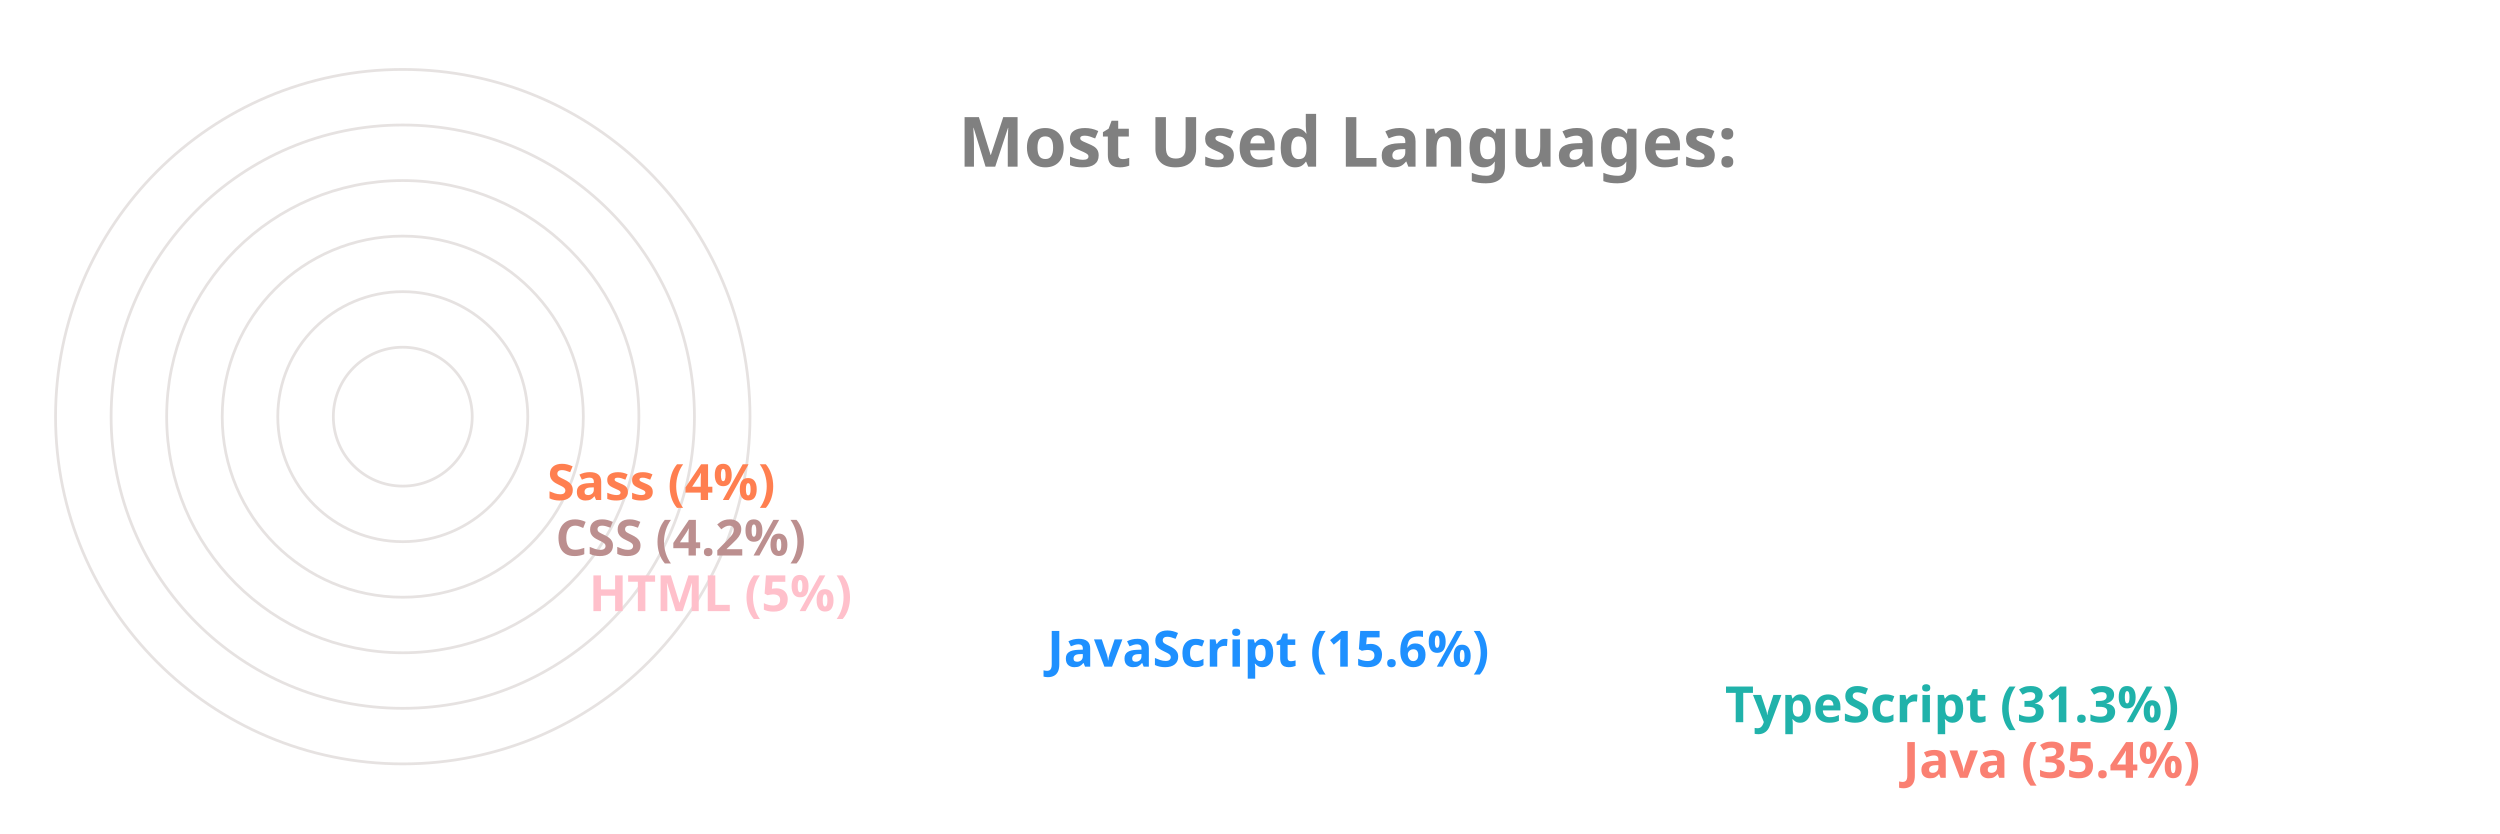
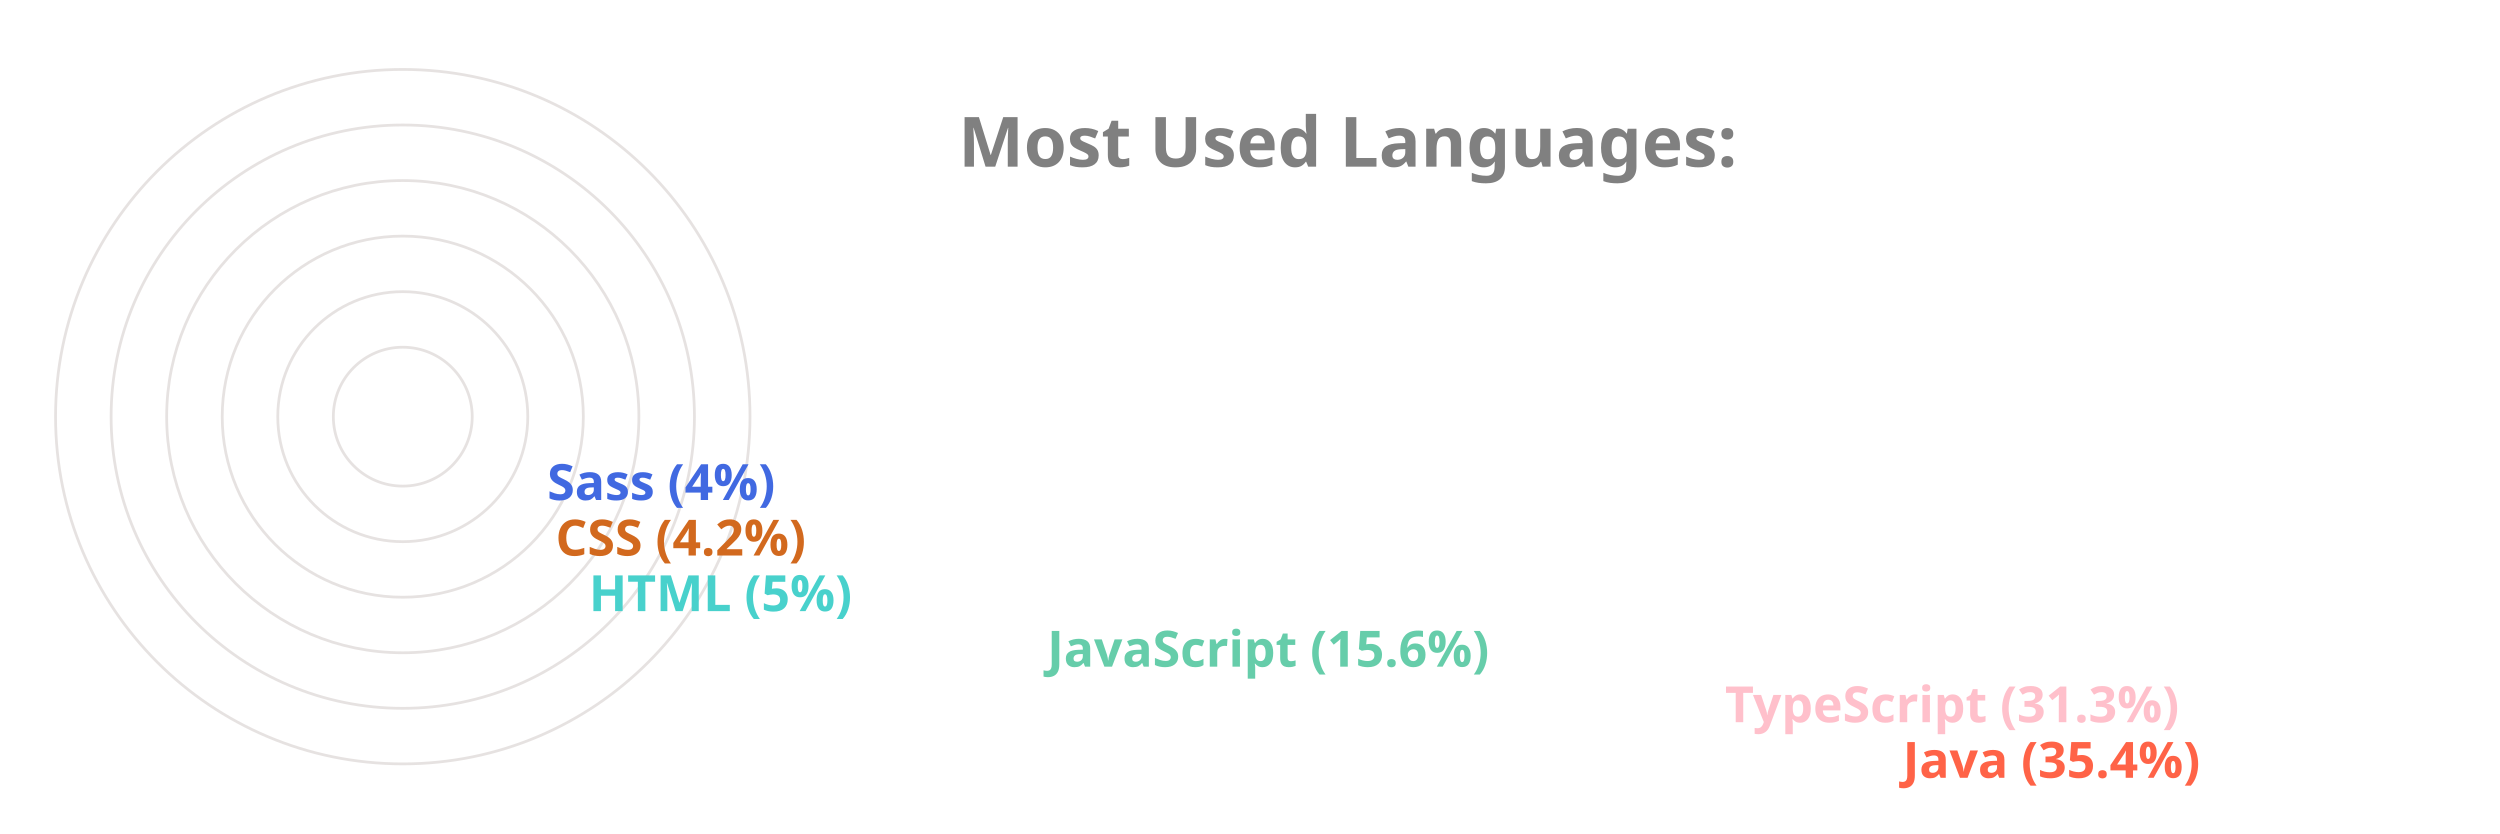
<svg xmlns="http://www.w3.org/2000/svg" viewBox="0 0 650 300" height="200px" width="600px">
  <style>
		.label {
			font: bold 25px sans-serif;
			color: #404040;
			-webkit-text-stroke: 1px white;
	  	}
		.name {
			font: bold 18px sans-serif;
			color: #404040;
	  	}

		.line {
			stroke-dasharray: 1000;
			stroke-dashoffset: 1000;
			animation: dash 3.5s ease-in-out forwards;	
			animation-iteration-count: infinite;
			animation-direction: alternate-reverse;
		}

		.path {
			stroke-dasharray: 1000;
			stroke-dashoffset: 1000;
			animation: dash 3.5s ease-in-out forwards;	
			animation-iteration-count: infinite;
			animation-direction: alternate-reverse;
		}
		  
		@keyframes dash {
			to {
				stroke-dashoffset: 0;
			}
		}

	</style>
  <g stroke="#E6E2E1" fill="none" stroke-width="1">
    <circle cx="20" cy="150" r="125" />
    <circle cx="20" cy="150" r="105" />
    <circle cx="20" cy="150" r="85" />
    <circle cx="20" cy="150" r="65" />
    <circle cx="20" cy="150" r="45" />
    <circle cx="20" cy="150" r="25" />
  </g>
  <g fill="none" stroke-width="20" class="line">
-     <line x2="550" y2="275" x1="20" y1="275" stroke="Salmon" />
-     <line x2="486" y2="255" x1="20" y1="255" stroke="LightSeaGreen" />
-     <line x2="242" y2="235" x1="20" y1="235" stroke="DodgerBlue" />
-     <line x2="77" y2="215" x1="20" y1="215" stroke="Pink" />
-     <line x2="65" y2="195" x1="20" y1="195" stroke="RosyBrown" />
-     <line x2="62" y2="175" x1="20" y1="175" stroke="Coral" />
+     <line x2="550" y2="275" x1="20" y1="275" stroke="Tomato" />
+     <line x2="486" y2="255" x1="20" y1="255" stroke="Pink" />
+     <line x2="242" y2="235" x1="20" y1="235" stroke="MediumAquaMarine" />
+     <line x2="77" y2="215" x1="20" y1="215" stroke="MediumTurquoise" />
+     <line x2="65" y2="195" x1="20" y1="195" stroke="Chocolate" />
+     <line x2="62" y2="175" x1="20" y1="175" stroke="RoyalBlue" />
  </g>
  <g fill="none" stroke-width="20" stroke-linecap="round" class="path">
-     <path d="M 20 275 A 125 125 45 0 1 -82 78" stroke="Salmon" />
-     <path d="M 20 255 A 105 105 45 0 1 -70 95" stroke="LightSeaGreen" />
-     <path d="M 20 235 A 85 85 45 0 1 -61 126" stroke="DodgerBlue" />
-     <path d="M 20 215 A 65 65 45 0 1 -44 144" stroke="Pink" />
-     <path d="M 20 195 A 45 45 45 0 1 -24 146" stroke="RosyBrown" />
-     <path d="M 20 175 A 25 25 45 0 1 -4 148" stroke="Coral" />
+     <path d="M 20 275 A 125 125 45 0 1 -82 78" stroke="Tomato" />
+     <path d="M 20 255 A 105 105 45 0 1 -70 95" stroke="Pink" />
+     <path d="M 20 235 A 85 85 45 0 1 -61 126" stroke="MediumAquaMarine" />
+     <path d="M 20 215 A 65 65 45 0 1 -44 144" stroke="MediumTurquoise" />
+     <path d="M 20 195 A 45 45 45 0 1 -24 146" stroke="Chocolate" />
+     <path d="M 20 175 A 25 25 45 0 1 -4 148" stroke="RoyalBlue" />
  </g>
  <g class="name">
-     <text x="560" y="280" fill="Salmon">Java (35.4%)</text>
-     <text x="496" y="260" fill="LightSeaGreen">TypeScript (31.3%)</text>
-     <text x="252" y="240" fill="DodgerBlue">JavaScript (15.6%)</text>
-     <text x="87" y="220" fill="Pink">HTML (5%)</text>
-     <text x="75" y="200" fill="RosyBrown">CSS (4.2%)</text>
-     <text x="72" y="180" fill="Coral">Sass (4%)</text>
+     <text x="560" y="280" fill="Tomato">Java (35.4%)</text>
+     <text x="496" y="260" fill="Pink">TypeScript (31.3%)</text>
+     <text x="252" y="240" fill="MediumAquaMarine">JavaScript (15.6%)</text>
+     <text x="87" y="220" fill="MediumTurquoise">HTML (5%)</text>
+     <text x="75" y="200" fill="Chocolate">CSS (4.2%)</text>
+     <text x="72" y="180" fill="RoyalBlue">Sass (4%)</text>
  </g>
  <g class="label">
    <text x="220" y="60" fill="grey">Most Used Languages:</text>
  </g>
</svg>
